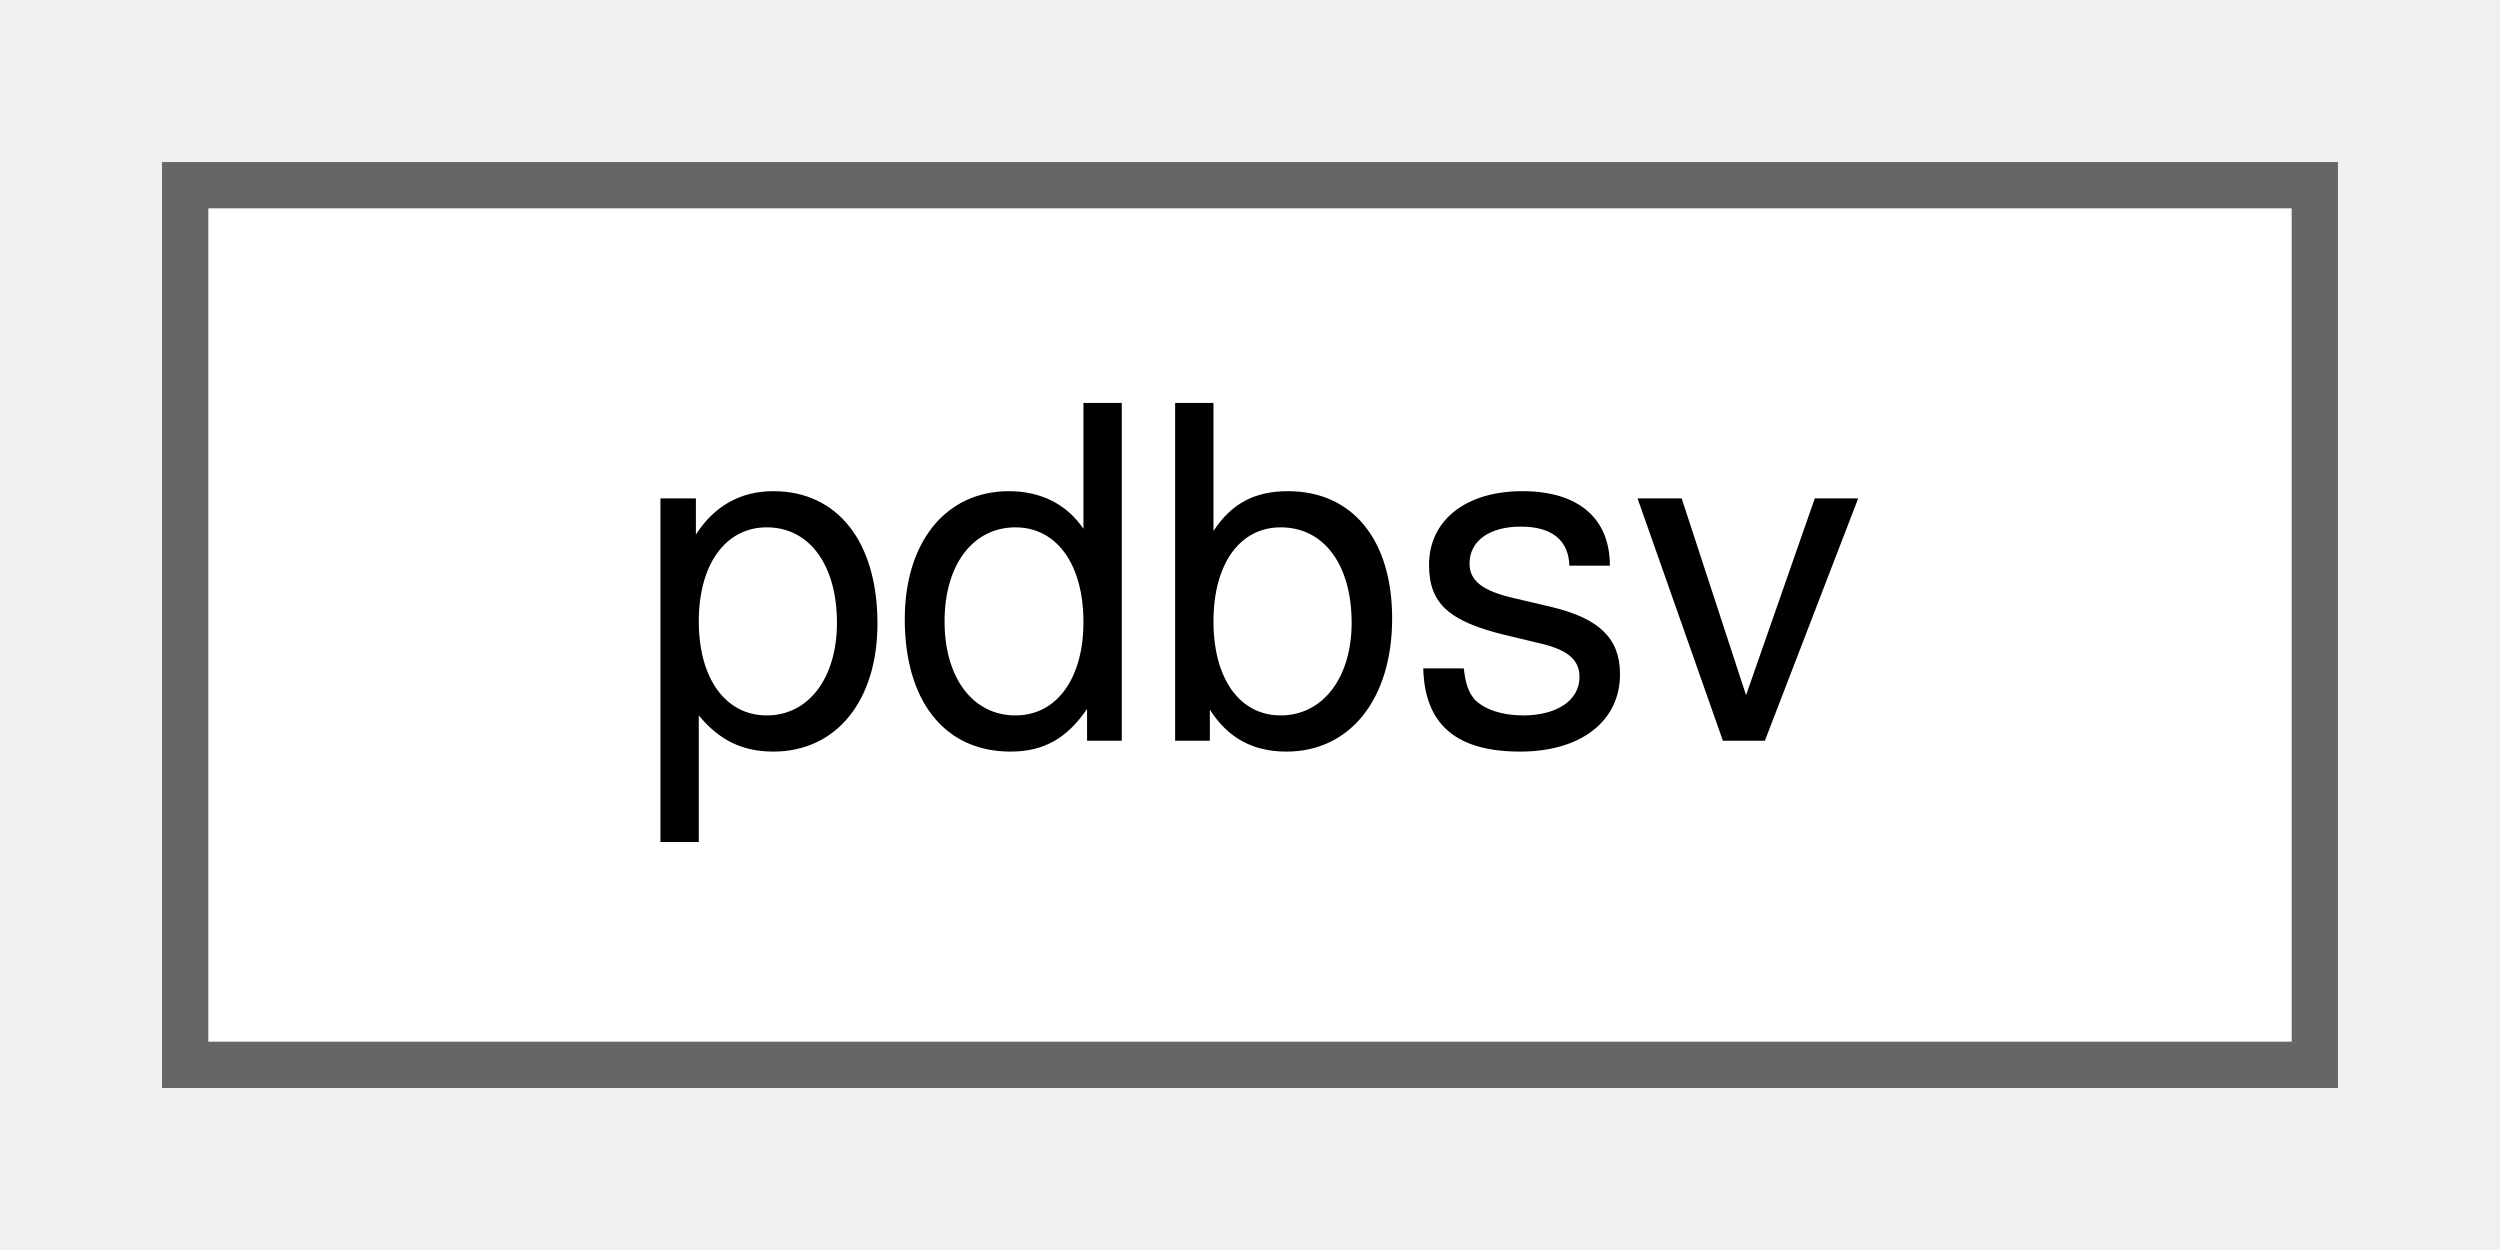
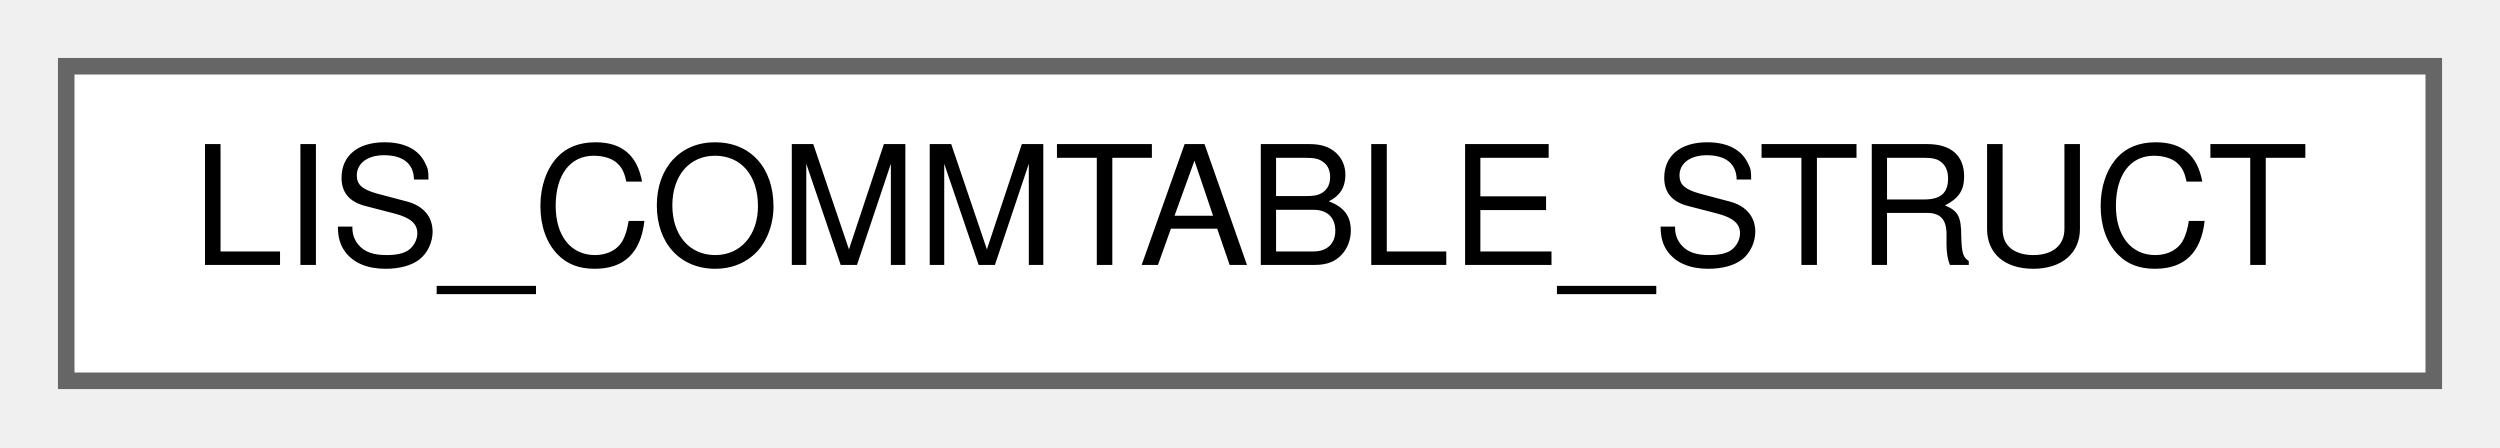
- <svg xmlns="http://www.w3.org/2000/svg" xmlns:xlink="http://www.w3.org/1999/xlink" width="54pt" height="27pt" viewBox="0.00 0.00 54.00 27.00">
+ <svg xmlns="http://www.w3.org/2000/svg" xmlns:xlink="http://www.w3.org/1999/xlink" width="151pt" height="27pt" viewBox="0.00 0.00 151.00 27.00">
  <g id="graph0" class="graph" transform="scale(1 1) rotate(0) translate(4 23)">
    <g id="Node000000" class="node">
      <g id="a_Node000000">
-         <a xlink:href="d0/de4/classpdbsv.html" target="_top" xlink:title="Solver for general band matrices.">
-           <polygon fill="white" stroke="#666666" points="46,-19 0,-19 0,0 46,0 46,-19" />
-           <text text-anchor="middle" x="23" y="-7" font-family="Helvetica,sans-Serif" font-size="10.00">pdbsv</text>
+         <a xlink:href="d1/d04/structLIS__COMMTABLE__STRUCT.html" target="_top" xlink:title=" ">
+           <polygon fill="white" stroke="#666666" points="143,-19 0,-19 0,0 143,0 143,-19" />
+           <text text-anchor="middle" x="71.5" y="-7" font-family="Helvetica,sans-Serif" font-size="10.00">LIS_COMMTABLE_STRUCT</text>
        </a>
      </g>
    </g>
  </g>
</svg>
